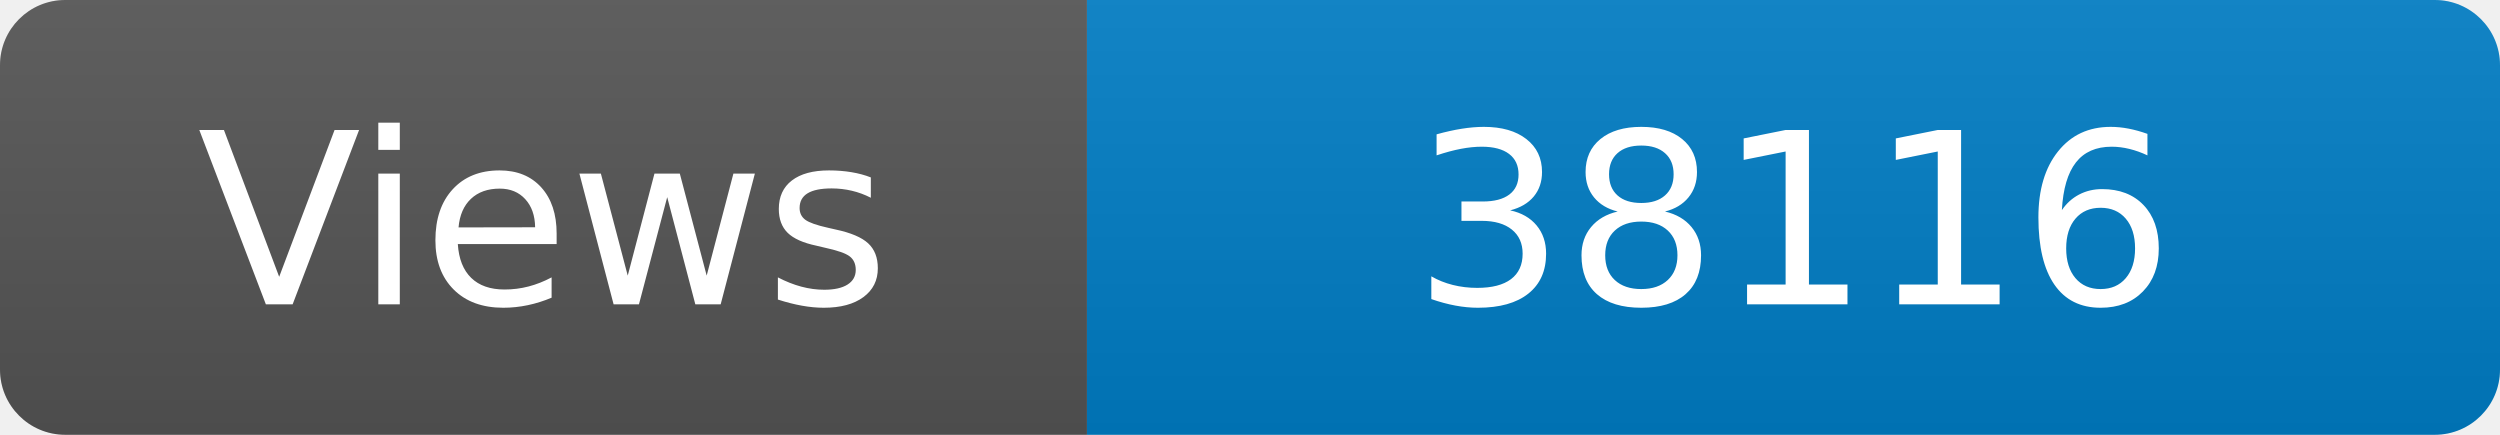
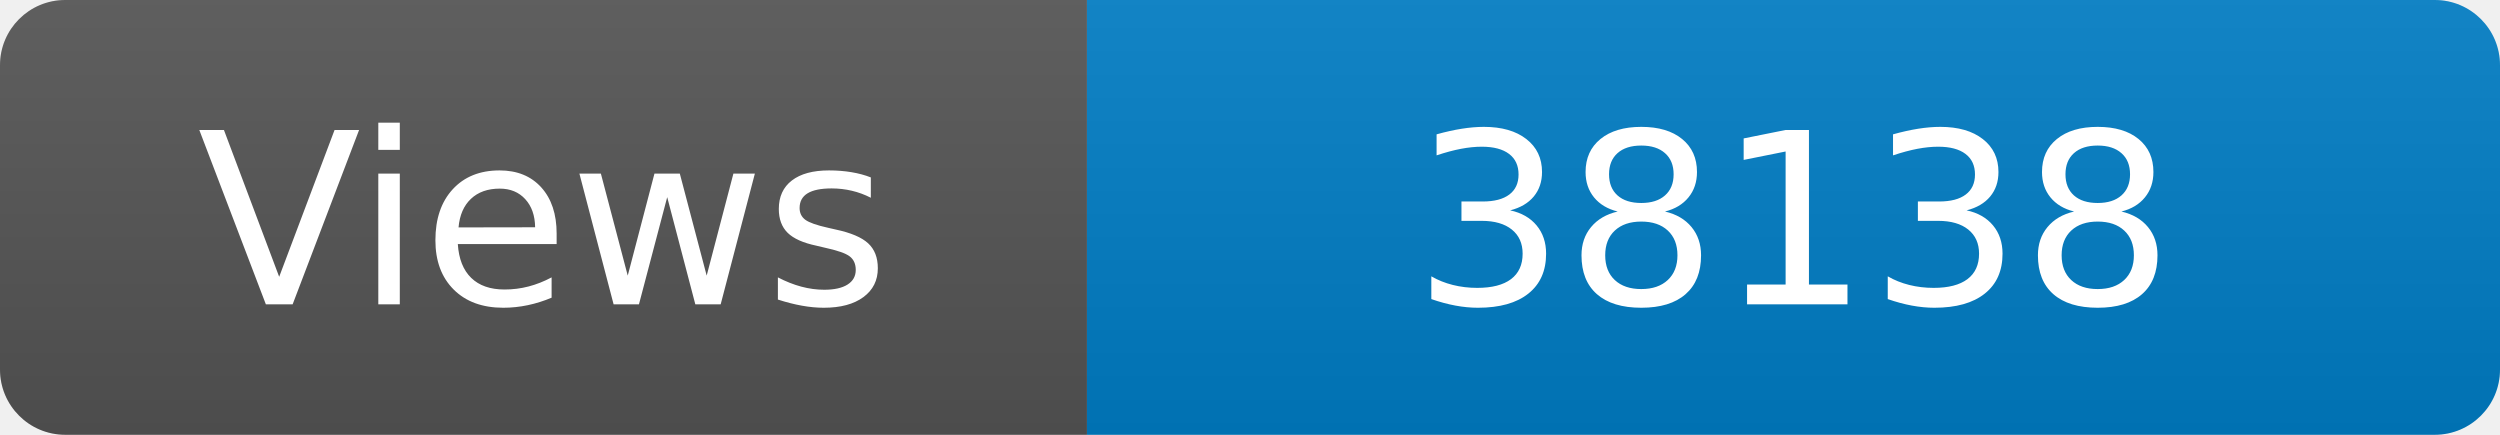
<svg xmlns="http://www.w3.org/2000/svg" width="115" height="20" role="img" aria-label="Maintained?: yes">
  <linearGradient id="s" x2="0" y2="100%">
    <stop offset="0" stop-color="#bbb" stop-opacity=".1" />
    <stop offset="1" stop-opacity=".1" />
  </linearGradient>
  <clipPath id="r">
    <rect width="115" height="20" rx="3" fill="#fff" />
  </clipPath>
  <g clip-path="url(#r)">
    <rect width="50" height="20" fill="#555" />
    <rect x="50" width="160" height="20" fill="#007ec6" />
    <rect width="115" height="20" fill="url(#s)" />
  </g>
  <g fill="#fff" text-anchor="middle" font-family="Verdana,Geneva,DejaVu Sans,sans-serif" font-size="110">
    <text x="250" y="140" transform="scale(.1)" fill="#fff">Views</text>
-     <text x="825" y="140" transform="scale(.1)" fill="#fff">38116</text>
+     <text x="825" y="140" transform="scale(.1)" fill="#fff">38138</text>
  </g>
</svg>
